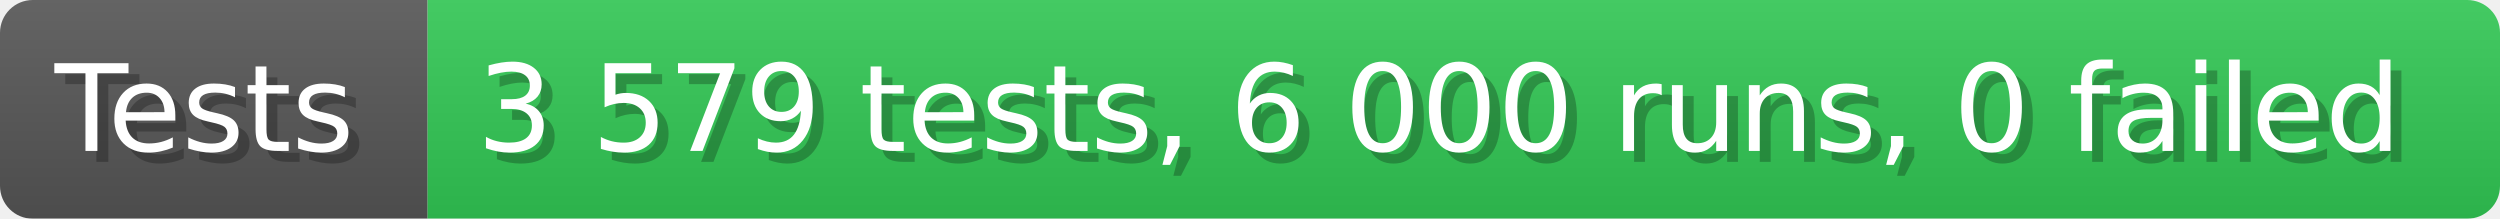
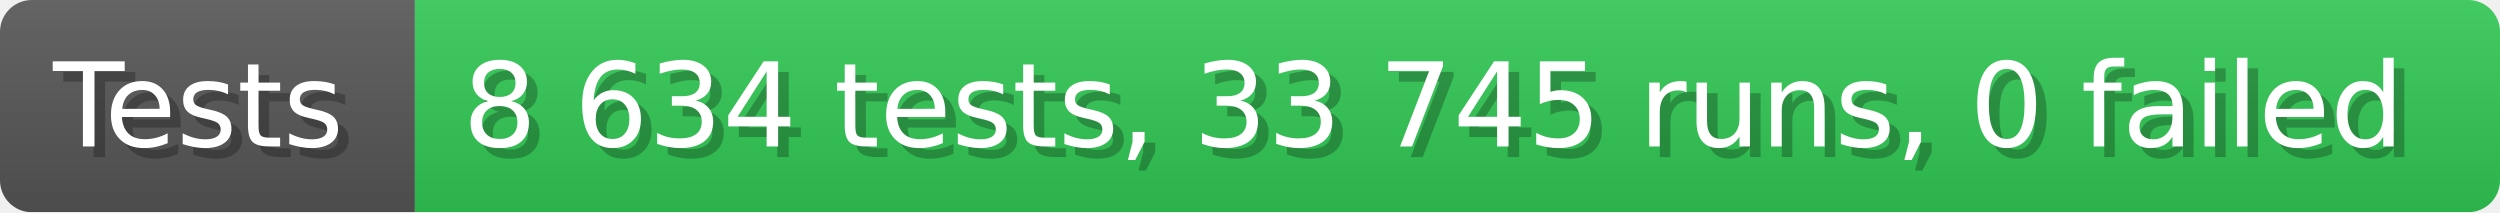
- <svg xmlns="http://www.w3.org/2000/svg" width="228.6" height="20" viewBox="0 0 2286 200" role="img" aria-label="Tests: 3 579 tests, 6 000 runs, 0 failed">
+ <svg xmlns="http://www.w3.org/2000/svg" width="235.6" height="20" viewBox="0 0 2356 200" role="img" aria-label="Tests: 8 634 tests, 33 745 runs, 0 failed">
  <linearGradient id="a" x2="0" y2="100%">
    <stop offset="0" stop-opacity=".1" stop-color="#EEE" />
    <stop offset="1" stop-opacity=".1" />
  </linearGradient>
  <mask id="m">
-     <rect width="2286" height="200" rx="30" fill="#FFF" />
+     <rect width="2356" height="200" rx="30" fill="#FFF" />
  </mask>
  <g mask="url(#m)">
    <rect width="391" height="200" fill="#555" />
-     <rect width="1895" height="200" fill="#31c653" x="391" />
-     <rect width="2286" height="200" fill="url(#a)" />
+     <rect width="1965" height="200" fill="#31c653" x="391" />
+     <rect width="2356" height="200" fill="url(#a)" />
  </g>
  <g aria-hidden="true" fill="#fff" text-anchor="start" font-family="Verdana,DejaVu Sans,sans-serif" font-size="110">
    <text x="60" y="148" textLength="291" fill="#000" opacity="0.25">Tests</text>
    <text x="50" y="138" textLength="291">Tests</text>
-     <text x="446" y="148" textLength="1795" fill="#000" opacity="0.25">3 579 tests, 6 000 runs, 0 failed</text>
-     <text x="436" y="138" textLength="1795">3 579 tests, 6 000 runs, 0 failed</text>
+     <text x="446" y="148" textLength="1865" fill="#000" opacity="0.25">8 634 tests, 33 745 runs, 0 failed</text>
+     <text x="436" y="138" textLength="1865">8 634 tests, 33 745 runs, 0 failed</text>
  </g>
</svg>
